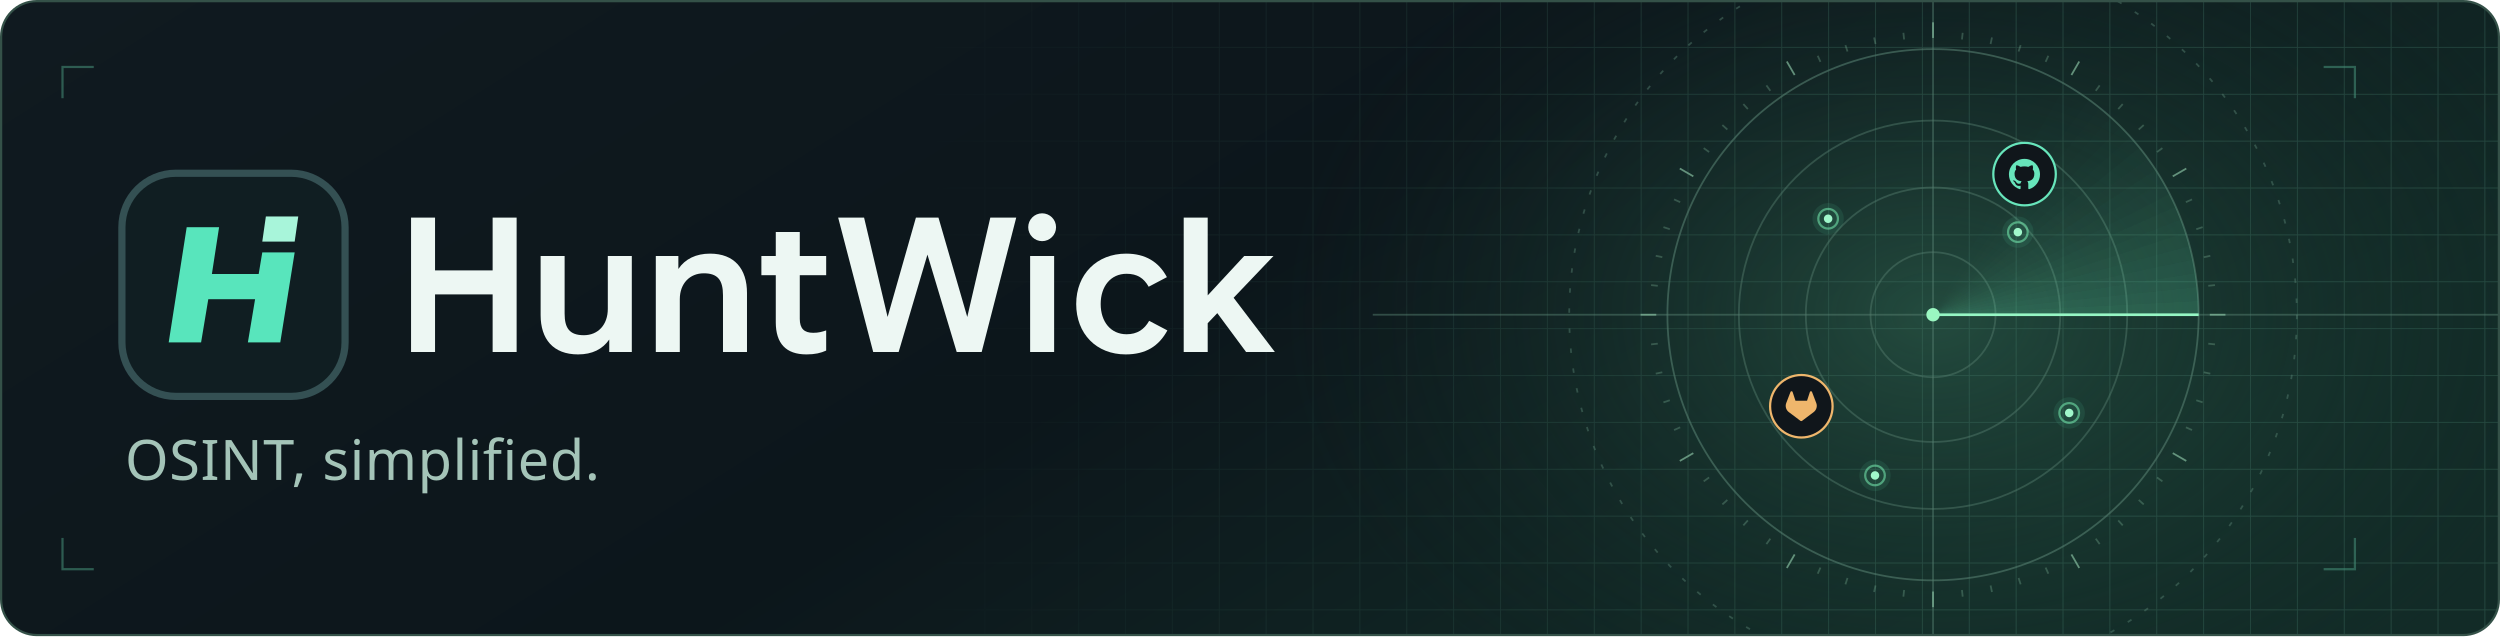
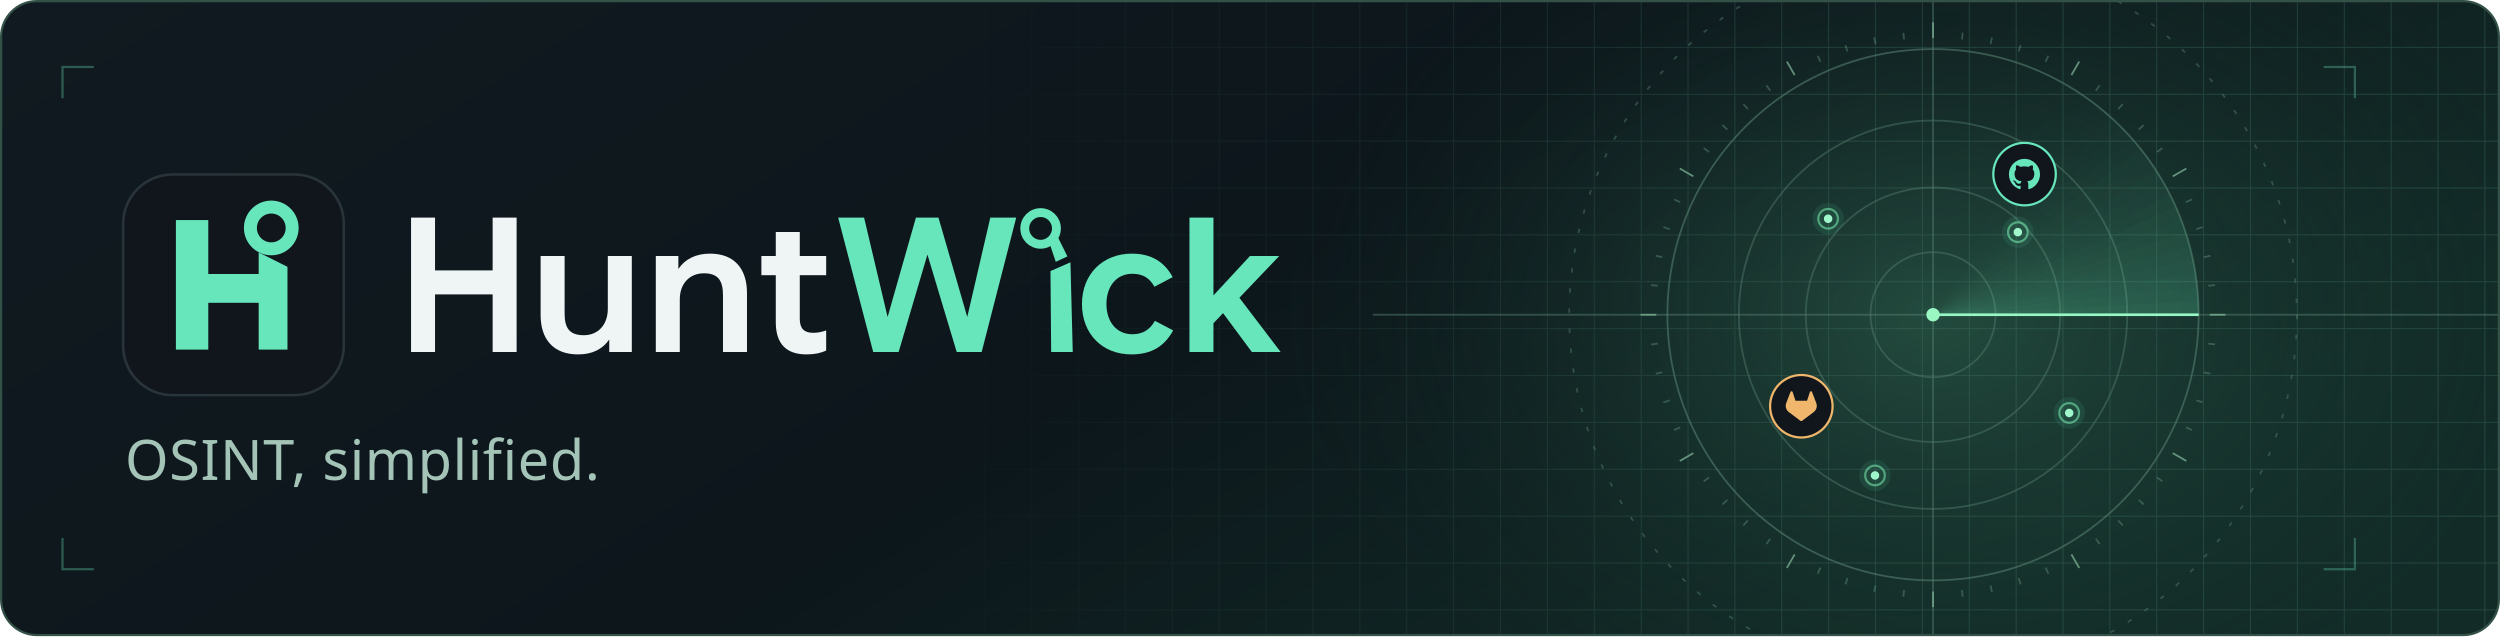
<svg xmlns="http://www.w3.org/2000/svg" width="1120" height="285" viewBox="0 0 1120 285" role="img" aria-labelledby="title desc">
  <defs>
    <linearGradient id="bg" x2="1" y2=".4" gradientUnits="objectBoundingBox">
      <stop stop-color="#101a20" />
      <stop offset=".58" stop-color="#0c161b" />
      <stop offset="1" stop-color="#122b27" />
    </linearGradient>
    <radialGradient id="glow">
      <stop stop-color="#336c55" stop-opacity=".55" />
      <stop offset="1" stop-color="#142c27" stop-opacity="0" />
    </radialGradient>
    <linearGradient id="fade">
      <stop offset=".37" stop-color="black" />
      <stop offset=".75" stop-color="white" />
    </linearGradient>
    <pattern id="grid" width="21" height="21" patternUnits="userSpaceOnUse">
      <path d="M21 0H0V21" fill="none" stroke="#477867" stroke-opacity=".35" stroke-width=".8" />
    </pattern>
    <mask id="gridFade">
      <rect width="1120" height="285" fill="url(#fade)" />
    </mask>
    <clipPath id="clip">
      <rect x=".5" y=".5" width="1119" height="284" rx="16" />
    </clipPath>
  </defs>
  <style>.letters{fill:#edf7f3} .sweep{transform-origin:866px 141px;animation:scan 8s linear infinite} @keyframes scan{from{transform:rotate(-45deg)}to{transform:rotate(315deg)}}@media(prefers-reduced-motion:reduce){.sweep{animation:none;transform:rotate(-45deg)}}.contact{animation:contact 8s infinite}@keyframes contact{0%,96%{opacity:.25}5%,72%{opacity:1}10%{filter:drop-shadow(0 0 4px currentColor)}}@media(prefers-reduced-motion:reduce){.contact{animation:none}}</style>
  <g clip-path="url(#clip)">
    <rect width="1120" height="285" fill="url(#bg)" />
    <ellipse cx="866" cy="141" rx="295" ry="210" fill="url(#glow)" />
    <rect width="1120" height="285" fill="url(#grid)" mask="url(#gridFade)" />
    <g stroke="#547d6e" fill="none" stroke-width=".8">
      <path d="M615 141H1120M866 0V285" opacity=".5" />
      <circle cx="866" cy="141" r="163" stroke-dasharray="2 7" opacity=".48" />
      <circle cx="866" cy="141" r="28" opacity="0.46" />
      <circle cx="866" cy="141" r="57" opacity="0.46" />
      <circle cx="866" cy="141" r="87" opacity="0.46" />
      <circle cx="866" cy="141" r="119" opacity="0.6" />
      <g stroke="#84bc9e">
        <path d="M990.00,141.00 L997.00,141.00" opacity="0.7" />
        <path d="M989.32,153.96 L992.30,154.28" opacity="0.31" />
        <path d="M987.29,166.78 L990.22,167.40" opacity="0.31" />
        <path d="M983.93,179.32 L986.78,180.25" opacity="0.31" />
        <path d="M979.28,191.44 L982.02,192.66" opacity="0.31" />
        <path d="M973.39,203.00 L979.45,206.50" opacity="0.7" />
        <path d="M966.32,213.89 L968.75,215.65" opacity="0.31" />
        <path d="M958.15,223.97 L960.38,225.98" opacity="0.31" />
        <path d="M948.97,233.15 L950.98,235.38" opacity="0.31" />
        <path d="M938.89,241.32 L940.65,243.75" opacity="0.31" />
        <path d="M928.00,248.39 L931.50,254.45" opacity="0.7" />
        <path d="M916.44,254.28 L917.66,257.02" opacity="0.31" />
        <path d="M904.32,258.93 L905.25,261.78" opacity="0.31" />
        <path d="M891.78,262.29 L892.40,265.22" opacity="0.31" />
        <path d="M878.96,264.32 L879.28,267.30" opacity="0.31" />
        <path d="M866.00,265.00 L866.00,272.00" opacity="0.7" />
        <path d="M853.04,264.32 L852.72,267.30" opacity="0.31" />
        <path d="M840.22,262.29 L839.60,265.22" opacity="0.31" />
        <path d="M827.68,258.93 L826.75,261.78" opacity="0.31" />
        <path d="M815.56,254.28 L814.34,257.02" opacity="0.31" />
        <path d="M804.00,248.39 L800.50,254.45" opacity="0.7" />
        <path d="M793.11,241.32 L791.35,243.75" opacity="0.31" />
        <path d="M783.03,233.15 L781.02,235.38" opacity="0.31" />
        <path d="M773.85,223.97 L771.62,225.98" opacity="0.31" />
        <path d="M765.68,213.89 L763.25,215.65" opacity="0.31" />
        <path d="M758.61,203.00 L752.55,206.50" opacity="0.7" />
        <path d="M752.72,191.44 L749.98,192.66" opacity="0.31" />
        <path d="M748.07,179.32 L745.22,180.25" opacity="0.31" />
        <path d="M744.71,166.78 L741.78,167.40" opacity="0.31" />
        <path d="M742.68,153.96 L739.70,154.28" opacity="0.31" />
        <path d="M742.00,141.00 L735.00,141.00" opacity="0.7" />
        <path d="M742.68,128.04 L739.70,127.72" opacity="0.31" />
        <path d="M744.71,115.22 L741.78,114.60" opacity="0.31" />
        <path d="M748.07,102.68 L745.22,101.75" opacity="0.31" />
        <path d="M752.72,90.56 L749.98,89.34" opacity="0.31" />
        <path d="M758.61,79.00 L752.55,75.50" opacity="0.7" />
        <path d="M765.68,68.11 L763.25,66.35" opacity="0.31" />
        <path d="M773.85,58.03 L771.62,56.02" opacity="0.31" />
        <path d="M783.03,48.85 L781.02,46.62" opacity="0.31" />
        <path d="M793.11,40.68 L791.35,38.25" opacity="0.31" />
        <path d="M804.00,33.61 L800.50,27.55" opacity="0.7" />
        <path d="M815.56,27.72 L814.34,24.98" opacity="0.31" />
        <path d="M827.68,23.07 L826.75,20.22" opacity="0.31" />
        <path d="M840.22,19.71 L839.60,16.78" opacity="0.31" />
        <path d="M853.04,17.68 L852.72,14.70" opacity="0.31" />
        <path d="M866.00,17.00 L866.00,10.00" opacity="0.7" />
        <path d="M878.96,17.68 L879.28,14.70" opacity="0.31" />
        <path d="M891.78,19.71 L892.40,16.78" opacity="0.31" />
        <path d="M904.32,23.07 L905.25,20.22" opacity="0.31" />
        <path d="M916.44,27.72 L917.66,24.98" opacity="0.31" />
        <path d="M928.00,33.61 L931.50,27.55" opacity="0.7" />
        <path d="M938.89,40.68 L940.65,38.25" opacity="0.31" />
        <path d="M948.97,48.85 L950.98,46.62" opacity="0.31" />
        <path d="M958.15,58.03 L960.38,56.02" opacity="0.31" />
        <path d="M966.32,68.11 L968.75,66.35" opacity="0.31" />
        <path d="M973.39,79.00 L979.45,75.50" opacity="0.7" />
        <path d="M979.28,90.56 L982.02,89.34" opacity="0.31" />
        <path d="M983.93,102.68 L986.78,101.75" opacity="0.31" />
        <path d="M987.29,115.22 L990.22,114.60" opacity="0.31" />
        <path d="M989.32,128.04 L992.30,127.72" opacity="0.31" />
      </g>
    </g>
    <g class="sweep">
      <path d="M866,141 L914.40,32.29 A119,119 0 0 1 920.02,34.97 Z" fill="#6af5bd" opacity="0.000" />
      <path d="M866,141 L920.02,34.97 A119,119 0 0 1 925.50,37.94 Z" fill="#6af5bd" opacity="0.001" />
      <path d="M866,141 L925.50,37.94 A119,119 0 0 1 930.81,41.20 Z" fill="#6af5bd" opacity="0.004" />
      <path d="M866,141 L930.81,41.20 A119,119 0 0 1 935.95,44.73 Z" fill="#6af5bd" opacity="0.007" />
      <path d="M866,141 L935.95,44.73 A119,119 0 0 1 940.89,48.52 Z" fill="#6af5bd" opacity="0.012" />
      <path d="M866,141 L940.89,48.52 A119,119 0 0 1 945.63,52.57 Z" fill="#6af5bd" opacity="0.017" />
      <path d="M866,141 L945.63,52.57 A119,119 0 0 1 950.15,56.85 Z" fill="#6af5bd" opacity="0.023" />
      <path d="M866,141 L950.15,56.85 A119,119 0 0 1 954.43,61.37 Z" fill="#6af5bd" opacity="0.030" />
      <path d="M866,141 L954.43,61.37 A119,119 0 0 1 958.48,66.11 Z" fill="#6af5bd" opacity="0.038" />
      <path d="M866,141 L958.48,66.11 A119,119 0 0 1 962.27,71.05 Z" fill="#6af5bd" opacity="0.047" />
      <path d="M866,141 L962.27,71.05 A119,119 0 0 1 965.80,76.19 Z" fill="#6af5bd" opacity="0.056" />
      <path d="M866,141 L965.80,76.19 A119,119 0 0 1 969.06,81.50 Z" fill="#6af5bd" opacity="0.067" />
      <path d="M866,141 L969.06,81.50 A119,119 0 0 1 972.03,86.98 Z" fill="#6af5bd" opacity="0.078" />
      <path d="M866,141 L972.03,86.98 A119,119 0 0 1 974.71,92.60 Z" fill="#6af5bd" opacity="0.089" />
      <path d="M866,141 L974.71,92.60 A119,119 0 0 1 977.10,98.35 Z" fill="#6af5bd" opacity="0.102" />
      <path d="M866,141 L977.10,98.35 A119,119 0 0 1 979.18,104.23 Z" fill="#6af5bd" opacity="0.115" />
      <path d="M866,141 L979.18,104.23 A119,119 0 0 1 980.95,110.20 Z" fill="#6af5bd" opacity="0.129" />
      <path d="M866,141 L980.95,110.20 A119,119 0 0 1 982.40,116.26 Z" fill="#6af5bd" opacity="0.143" />
      <path d="M866,141 L982.40,116.26 A119,119 0 0 1 983.53,122.38 Z" fill="#6af5bd" opacity="0.158" />
      <path d="M866,141 L983.53,122.38 A119,119 0 0 1 984.35,128.56 Z" fill="#6af5bd" opacity="0.174" />
      <path d="M866,141 L984.35,128.56 A119,119 0 0 1 984.84,134.77 Z" fill="#6af5bd" opacity="0.191" />
      <path d="M866,141 L984.84,134.77 A119,119 0 0 1 985.00,141.00 Z" fill="#6af5bd" opacity="0.208" />
      <path d="M866,141H985" stroke="#96f6c4" stroke-width="1.2" />
    </g>
    <g transform="translate(819 98)">
      <circle r="7" fill="#5be2ad" opacity=".1" />
      <circle r="4.4" fill="none" stroke="#78efb2" opacity=".55" />
      <circle r="1.9" fill="#a0f7cb" />
    </g>
    <g transform="translate(904 104)">
      <circle r="7" fill="#5be2ad" opacity=".1" />
      <circle r="4.4" fill="none" stroke="#78efb2" opacity=".55" />
      <circle r="1.9" fill="#a0f7cb" />
    </g>
    <g transform="translate(927 185)">
      <circle r="7" fill="#5be2ad" opacity=".1" />
      <circle r="4.4" fill="none" stroke="#78efb2" opacity=".55" />
      <circle r="1.9" fill="#a0f7cb" />
    </g>
    <g transform="translate(840 213)">
      <circle r="7" fill="#5be2ad" opacity=".1" />
      <circle r="4.4" fill="none" stroke="#78efb2" opacity=".55" />
      <circle r="1.9" fill="#a0f7cb" />
    </g>
    <circle cx="866" cy="141" r="3" fill="#9af7c1" />
    <g transform="translate(907 78)" fill="#67e5bb">
      <g class="contact" style="animation-delay:1.2s">
        <circle r="14" fill="#10161b" stroke="#67e5bb" />
        <path transform="translate(-7,-7) scale(.58)" d="M12 .297c-6.63 0-12 5.373-12 12 0 5.303 3.438 9.8 8.205 11.385.6.113.82-.258.82-.577 0-.285-.01-1.04-.015-2.04-3.338.724-4.042-1.61-4.042-1.61C4.422 18.07 3.633 17.7 3.633 17.7c-1.087-.744.084-.729.084-.729 1.205.084 1.838 1.236 1.838 1.236 1.07 1.835 2.809 1.305 3.495.998.108-.776.417-1.305.76-1.605-2.665-.3-5.466-1.332-5.466-5.93 0-1.31.465-2.38 1.235-3.22-.135-.303-.54-1.523.105-3.176 0 0 1.005-.322 3.3 1.23.96-.267 1.98-.399 3-.405 1.02.006 2.04.138 3 .405 2.28-1.552 3.285-1.23 3.285-1.23.645 1.653.24 2.873.12 3.176.765.84 1.23 1.91 1.23 3.22 0 4.61-2.805 5.625-5.475 5.92.42.36.81 1.096.81 2.22 0 1.606-.015 2.896-.015 3.286 0 .315.21.69.825.57C20.565 22.092 24 17.592 24 12.297c0-6.627-5.373-12-12-12" />
      </g>
    </g>
    <g transform="translate(807 182)" fill="#efb66c">
      <g class="contact" style="animation-delay:4.5s">
        <circle r="14" fill="#10161b" stroke="#efb66c" />
        <path transform="translate(-7,-7) scale(.58)" d="m23.6 9.593-.034-.086L20.3.981a.851.851 0 0 0-.336-.405.875.875 0 0 0-1.0.054.875.875 0 0 0-.29.44l-2.205 6.748H7.537l-2.206-6.748a.857.857 0 0 0-.29-.441.875.875 0 0 0-1-.054.859.859 0 0 0-.336.405L.433 9.502l-.033.086a6.066 6.066 0 0 0 2.012 7.011l.011.009.03.021 4.976 3.726 2.462 1.863 1.5 1.132a1.008 1.008 0 0 0 1.22 0l1.5-1.132 2.462-1.863 5.006-3.749.013-.01a6.068 6.068 0 0 0 2.009-7.003z" />
      </g>
    </g>
-     <g transform="translate(53,76) scale(2.15)">
-       <g transform="scale(.75)">
-         <rect x="1" y="1" width="62" height="62" rx="15" fill="#101e22" stroke="#345053" stroke-width="2" />
-         <path fill="#58e5bc" d="M19 16h9l-2 13h13l1-6h9l-4 25h-9l2-12H25l-2 12h-9z" />
-         <path fill="#a8f5da" d="M41 13h9l-1 7h-9z" />
+     <g transform="translate(53 76) scale(2.15)">
+       <g transform="scale(.09375)">
+         <g transform="translate(0 0) scale(8)">
+           <rect x="1" y="1" width="62" height="62" rx="14" fill="#29333a" />
+           <rect x="1.7" y="1.7" width="60.6" height="60.6" rx="13.4" fill="#10161b" />
+           <path d="M16 14h9v15h14v-6l8 4v23h-8V37H25v13h-9z" fill="#67e5bb" />
+           <circle cx="42.5" cy="16.2" r="5.8" stroke="#67e5bb" fill="none" stroke-width="3.6" />
+         </g>
      </g>
-       <g class="letters" transform="translate(61 10)">
-         <path d="M0 0h5v11h12V0h5v28h-5V16H5v12H0z" />
-         <path d="M27 8h5v12c0 3 1 4.5 4 4.5s5-2.2 5-5.5V8h5v20h-4.7v-2.6c-1.4 2-3.5 3.1-6.5 3.1-5.2 0-7.8-3.2-7.8-8.2z" />
-         <path d="M51 8h4.7v2.7c1.4-2.1 3.7-3.2 6.6-3.2 5.1 0 7.7 3.2 7.7 8.2V28h-5V16.2c0-3.2-1.1-4.6-4-4.6s-5 2.1-5 5.4v11h-5z" />
-         <path d="M76 3h5v5h5.5v4H81v9.1c0 2 .9 2.9 2.8 2.9 1.1 0 1.8-.2 2.7-.5v4.2c-1.1.5-2.3.8-4.1.8-4.3 0-6.4-2.3-6.4-6.7V12h-3V8h3z" />
-         <path d="M89 0h5.4l4.9 20.7L105.2 0h4.7l6 20.7L120.7 0h5.4l-7.2 28h-5.2l-6.1-20.3-6 20.3h-5.3z" />
-         <path d="M129 8h5v20h-5z" />
-         <circle cx="131.5" cy="2" r="2.9" />
-         <path d="M157.5 12.4l-3.8 2c-1-1.8-2.4-2.7-4.6-2.7-3.3 0-5.4 2.6-5.4 6.3s2.1 6.3 5.4 6.3c2.2 0 3.7-1 4.7-2.8l3.8 2c-1.8 3.3-4.5 5-8.7 5-6.1 0-10.3-4.3-10.3-10.5s4.3-10.5 10.4-10.5c4 0 6.8 1.7 8.5 4.9z" />
-         <path d="M161 0h5v16.2l7.6-8.2h6.1l-8.3 8.7L180 28h-6l-6-8.1-2 2.1v6h-5z" />
+       <g transform="translate(61 10)">
+         <g>
+           <g fill="#eff4f5" color="#eff4f5">
+             <path d="M0 0h5v11h12V0h5v28h-5V16H5v12H0z" />
+             <path d="M27 8h5v12c0 3 1 4.5 4 4.5s5-2.2 5-5.5V8h5v20h-4.7v-2.6c-1.4 2-3.5 3.1-6.5 3.1-5.2 0-7.8-3.2-7.8-8.2z" />
+             <path d="M51 8h4.7v2.7c1.4-2.1 3.7-3.2 6.6-3.2 5.1 0 7.7 3.2 7.7 8.2V28h-5V16.2c0-3.2-1.1-4.6-4-4.6s-5 2.1-5 5.4v11h-5z" />
+             <path d="M76 3h5v5h5.5v4H81v9.1c0 2 .9 2.9 2.8 2.9 1.1 0 1.8-.2 2.7-.5v4.2c-1.1.5-2.3.8-4.1.8-4.3 0-6.4-2.3-6.4-6.7V12h-3V8h3z" />
+           </g>
+           <g fill="#67e5bb" color="#67e5bb">
+             <path d="M89 0h5.4l4.9 20.7L105.2 0h4.7l6 20.7L120.7 0h5.4l-7.2 28h-5.2l-6.1-20.3-6 20.3h-5.3z" />
+             <g transform="translate(132.7 0) scale(1)">
+               <g>
+                 <circle cx="-1.52" cy="2.25" r="3.3" fill="none" stroke="currentColor" stroke-width="1.85" />
+                 <path d="M.12 4.7l1.78-.99 2.17 4.37-2.43 1.12z" />
+                 <path d="M.54 11.13l4.16-1.82L5.18 28H.68z" />
+               </g>
+             </g>
+             <g transform="translate(1.2 0) scale(1)">
+               <path d="M157.5 12.4l-3.8 2c-1-1.8-2.4-2.7-4.6-2.7-3.3 0-5.4 2.6-5.4 6.3s2.1 6.3 5.4 6.3c2.2 0 3.7-1 4.7-2.8l3.8 2c-1.8 3.3-4.5 5-8.7 5-6.1 0-10.3-4.3-10.3-10.5s4.3-10.5 10.4-10.5c4 0 6.8 1.7 8.5 4.9z" />
+               <path d="M161 0h5v16.2l7.6-8.2h6.1l-8.3 8.7L180 28h-6l-6-8.1-2 2.1v6h-5z" />
+             </g>
+           </g>
+         </g>
      </g>
    </g>
    <text x="56" y="215" font-family="system-ui,Segoe UI,sans-serif" font-size="25" fill="#a4c4b8" letter-spacing=".3">OSINT, simplified.</text>
    <path d="M1041 30h14v14m0 197v14h-14M28 44V30h14M28 241v14h14" fill="none" stroke="#448c76" stroke-opacity=".58" />
  </g>
  <rect x=".5" y=".5" width="1119" height="284" rx="16" fill="none" stroke="#345148" />
</svg>
